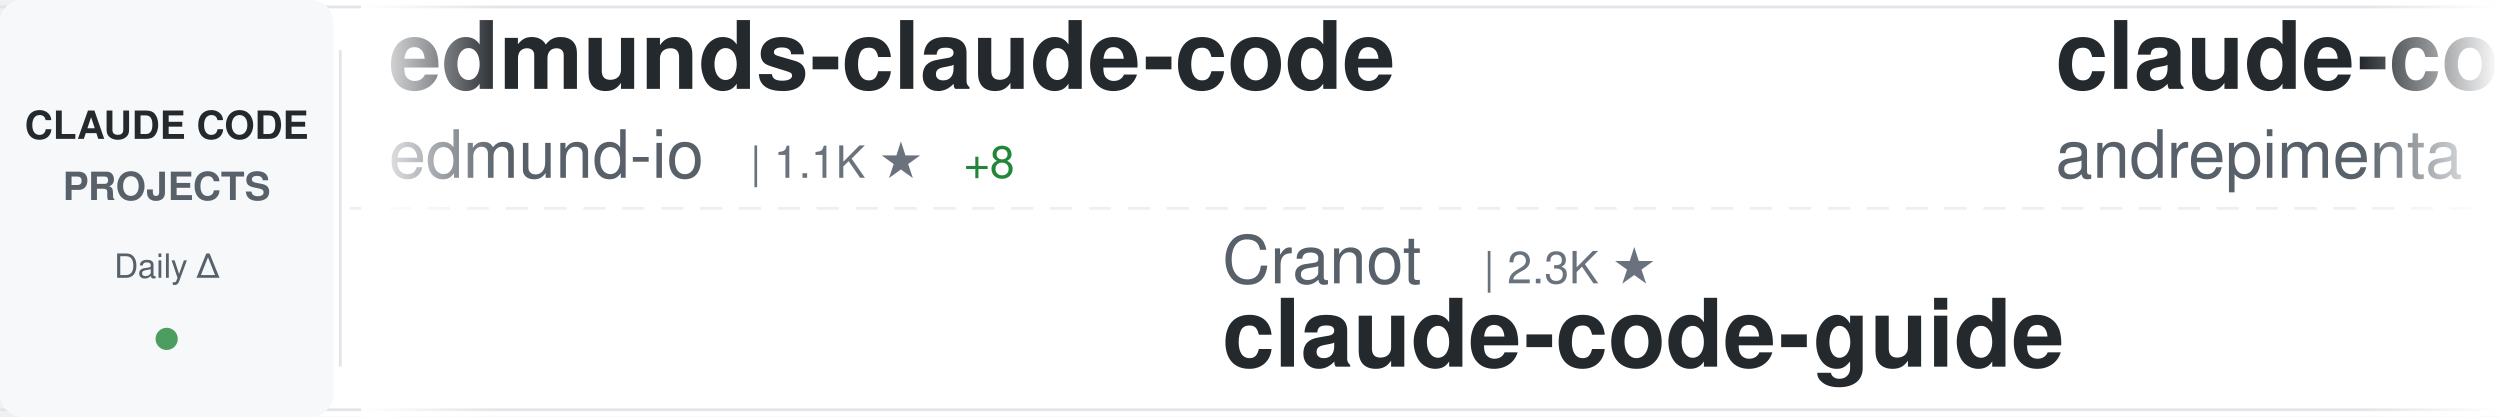
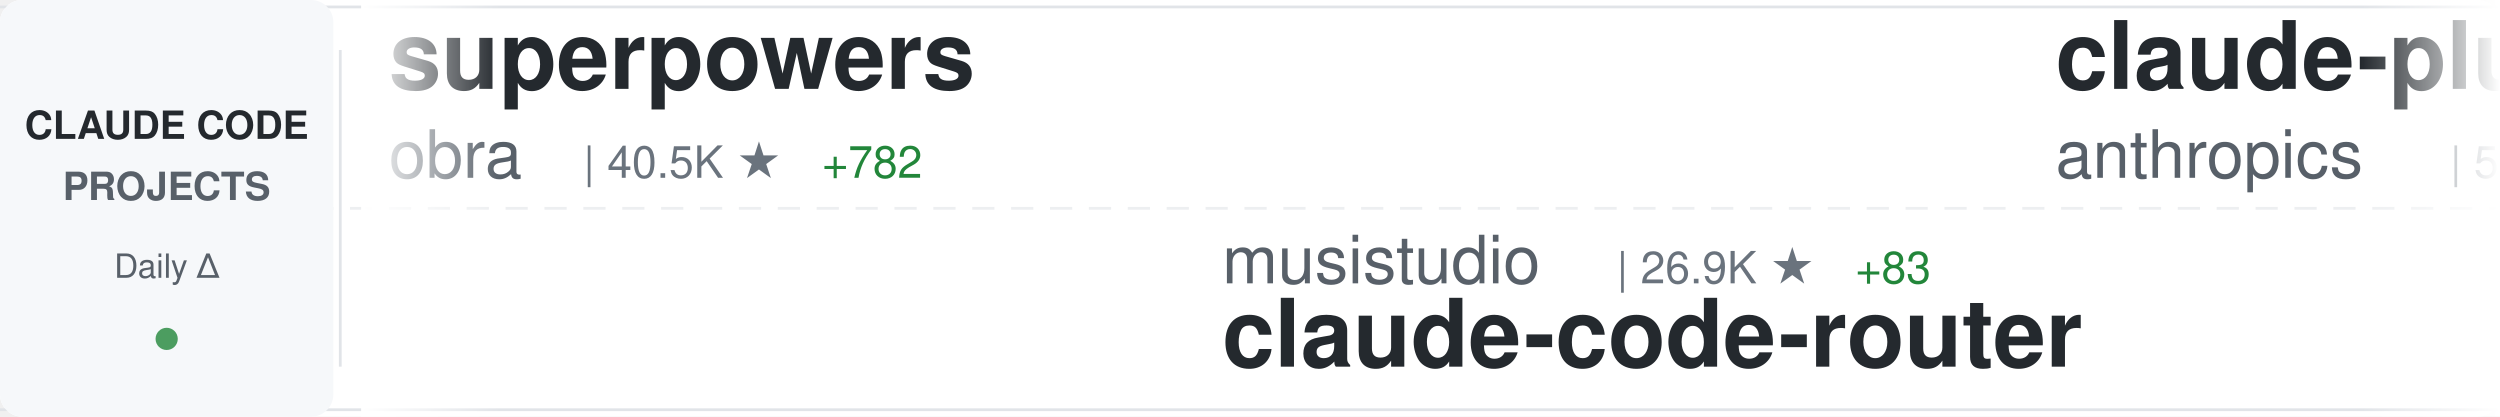
<svg xmlns="http://www.w3.org/2000/svg" width="900" height="150">
  <defs>
    <linearGradient id="awesomeLeftFade" x1="0%" y1="0%" x2="100%" y2="0%">
      <stop offset="0%" style="stop-color:#ffffff;stop-opacity:1" />
      <stop offset="100%" style="stop-color:#ffffff;stop-opacity:0" />
    </linearGradient>
    <linearGradient id="awesomeRightFade" x1="0%" y1="0%" x2="100%" y2="0%">
      <stop offset="0%" style="stop-color:#ffffff;stop-opacity:0" />
      <stop offset="100%" style="stop-color:#ffffff;stop-opacity:1" />
    </linearGradient>
  </defs>
  <rect width="900" height="150" fill="#ffffff" rx="8" />
  <rect x="0" y="2" width="900" height="1" fill="#e1e4e8" />
  <rect x="0" y="147" width="900" height="1" fill="#e1e4e8" />
  <line x1="0" y1="75" x2="900" y2="75" stroke="#e1e4e8" stroke-width="1" stroke-dasharray="8 6" opacity="0.6" />
  <rect x="0" y="0" width="120" height="150" fill="#f6f8fa" rx="8" />
  <text x="60" y="50" font-family="-apple-system, BlinkMacSystemFont, 'Segoe UI', Helvetica, Arial, sans-serif" font-size="14" font-weight="600" fill="#24292e" text-anchor="middle">CLAUDE CODE</text>
  <text x="60" y="72" font-family="-apple-system, BlinkMacSystemFont, 'Segoe UI', Helvetica, Arial, sans-serif" font-size="14" font-weight="600" fill="#586069" text-anchor="middle">PROJECTS</text>
  <text x="60" y="100" font-family="-apple-system, BlinkMacSystemFont, 'Segoe UI', Helvetica, Arial, sans-serif" font-size="12" font-weight="500" fill="#586069" text-anchor="middle">Daily Δ</text>
  <circle cx="60" cy="122" r="4" fill="#22863a" opacity="0.8" />
  <rect x="122" y="18" width="1" height="114" fill="#e1e4e8" />
  <clipPath id="awesomeTickerClip">
    <rect x="130" y="0" width="770" height="150" />
  </clipPath>
  <g clip-path="url(#awesomeTickerClip)">
    <g id="awesomeTickerItems">
      <animateTransform attributeName="transform" attributeType="XML" type="translate" from="0 0" to="-3000 0" dur="54s" repeatCount="indefinite" />
      <g transform="translate(0, 0)">
-         <text x="140" y="32" font-family="-apple-system, BlinkMacSystemFont, 'Segoe UI', Helvetica, Arial, sans-serif" font-size="34" font-weight="600" fill="#24292e">edmunds-claude-code</text>
-         <text x="140" y="64" font-family="-apple-system, BlinkMacSystemFont, 'Segoe UI', Helvetica, Arial, sans-serif" font-size="24" font-weight="400" fill="#586069">edmund-io</text>
-         <text x="270" y="64" font-family="-apple-system, BlinkMacSystemFont, 'Segoe UI', Helvetica, Arial, sans-serif" font-size="16" font-weight="500" fill="#6a737d">| 1.1K ★</text>
-         <text x="347" y="64" font-family="-apple-system, BlinkMacSystemFont, 'Segoe UI', Helvetica, Arial, sans-serif" font-size="16" font-weight="500" fill="#22863a"> +8</text>
+         <text x="140" y="32" font-family="-apple-system, BlinkMacSystemFont, 'Segoe UI', Helvetica, Arial, sans-serif" font-size="34" font-weight="600" fill="#24292e">superpowers</text>
+         <text x="140" y="64" font-family="-apple-system, BlinkMacSystemFont, 'Segoe UI', Helvetica, Arial, sans-serif" font-size="24" font-weight="400" fill="#586069">obra</text>
+         <text x="210" y="64" font-family="-apple-system, BlinkMacSystemFont, 'Segoe UI', Helvetica, Arial, sans-serif" font-size="16" font-weight="500" fill="#6a737d">| 40.5K ★</text>
+         <text x="296" y="64" font-family="-apple-system, BlinkMacSystemFont, 'Segoe UI', Helvetica, Arial, sans-serif" font-size="16" font-weight="500" fill="#22863a"> +782</text>
      </g>
      <g transform="translate(300, 0)">
-         <text x="140" y="102" font-family="-apple-system, BlinkMacSystemFont, 'Segoe UI', Helvetica, Arial, sans-serif" font-size="24" font-weight="400" fill="#586069">Cranot</text>
-         <text x="234" y="102" font-family="-apple-system, BlinkMacSystemFont, 'Segoe UI', Helvetica, Arial, sans-serif" font-size="16" font-weight="500" fill="#6a737d">| 2.3K ★</text>
-         <text x="140" y="132" font-family="-apple-system, BlinkMacSystemFont, 'Segoe UI', Helvetica, Arial, sans-serif" font-size="34" font-weight="600" fill="#24292e">claude-code-guide</text>
+         <text x="140" y="102" font-family="-apple-system, BlinkMacSystemFont, 'Segoe UI', Helvetica, Arial, sans-serif" font-size="24" font-weight="400" fill="#586069">musistudio</text>
+         <text x="282" y="102" font-family="-apple-system, BlinkMacSystemFont, 'Segoe UI', Helvetica, Arial, sans-serif" font-size="16" font-weight="500" fill="#6a737d">| 26.9K ★</text>
+         <text x="368" y="102" font-family="-apple-system, BlinkMacSystemFont, 'Segoe UI', Helvetica, Arial, sans-serif" font-size="16" font-weight="500" fill="#22863a"> +83</text>
+         <text x="140" y="132" font-family="-apple-system, BlinkMacSystemFont, 'Segoe UI', Helvetica, Arial, sans-serif" font-size="34" font-weight="600" fill="#24292e">claude-code-router</text>
      </g>
      <g transform="translate(600, 0)">
-         <text x="140" y="32" font-family="-apple-system, BlinkMacSystemFont, 'Segoe UI', Helvetica, Arial, sans-serif" font-size="34" font-weight="600" fill="#24292e">claude-code-chat</text>
-         <text x="140" y="64" font-family="-apple-system, BlinkMacSystemFont, 'Segoe UI', Helvetica, Arial, sans-serif" font-size="24" font-weight="400" fill="#586069">andrepimenta</text>
-         <text x="306" y="64" font-family="-apple-system, BlinkMacSystemFont, 'Segoe UI', Helvetica, Arial, sans-serif" font-size="16" font-weight="500" fill="#6a737d">| 984 ★</text>
-         <text x="374" y="64" font-family="-apple-system, BlinkMacSystemFont, 'Segoe UI', Helvetica, Arial, sans-serif" font-size="16" font-weight="500" fill="#22863a"> +1</text>
+         <text x="140" y="32" font-family="-apple-system, BlinkMacSystemFont, 'Segoe UI', Helvetica, Arial, sans-serif" font-size="34" font-weight="600" fill="#24292e">claude-plugins-official</text>
+         <text x="140" y="64" font-family="-apple-system, BlinkMacSystemFont, 'Segoe UI', Helvetica, Arial, sans-serif" font-size="24" font-weight="400" fill="#586069">anthropics</text>
+         <text x="282" y="64" font-family="-apple-system, BlinkMacSystemFont, 'Segoe UI', Helvetica, Arial, sans-serif" font-size="16" font-weight="500" fill="#6a737d">| 5.5K ★</text>
+         <text x="359" y="64" font-family="-apple-system, BlinkMacSystemFont, 'Segoe UI', Helvetica, Arial, sans-serif" font-size="16" font-weight="500" fill="#22863a"> +156</text>
      </g>
      <g transform="translate(900, 0)">
-         <text x="140" y="102" font-family="-apple-system, BlinkMacSystemFont, 'Segoe UI', Helvetica, Arial, sans-serif" font-size="24" font-weight="400" fill="#586069">anthropics</text>
-         <text x="282" y="102" font-family="-apple-system, BlinkMacSystemFont, 'Segoe UI', Helvetica, Arial, sans-serif" font-size="16" font-weight="500" fill="#6a737d">| 4.4K ★</text>
-         <text x="359" y="102" font-family="-apple-system, BlinkMacSystemFont, 'Segoe UI', Helvetica, Arial, sans-serif" font-size="16" font-weight="500" fill="#22863a"> +28</text>
-         <text x="140" y="132" font-family="-apple-system, BlinkMacSystemFont, 'Segoe UI', Helvetica, Arial, sans-serif" font-size="34" font-weight="600" fill="#24292e">claude-agent-sdk-python</text>
+         <text x="140" y="102" font-family="-apple-system, BlinkMacSystemFont, 'Segoe UI', Helvetica, Arial, sans-serif" font-size="24" font-weight="400" fill="#586069">andrepimenta</text>
+         <text x="306" y="102" font-family="-apple-system, BlinkMacSystemFont, 'Segoe UI', Helvetica, Arial, sans-serif" font-size="16" font-weight="500" fill="#6a737d">| 984 ★</text>
+         <text x="374" y="102" font-family="-apple-system, BlinkMacSystemFont, 'Segoe UI', Helvetica, Arial, sans-serif" font-size="16" font-weight="500" fill="#22863a"> +1</text>
+         <text x="140" y="132" font-family="-apple-system, BlinkMacSystemFont, 'Segoe UI', Helvetica, Arial, sans-serif" font-size="34" font-weight="600" fill="#24292e">claude-code-chat</text>
      </g>
      <g transform="translate(1200, 0)">
-         <text x="140" y="32" font-family="-apple-system, BlinkMacSystemFont, 'Segoe UI', Helvetica, Arial, sans-serif" font-size="34" font-weight="600" fill="#24292e">opcode</text>
-         <text x="140" y="64" font-family="-apple-system, BlinkMacSystemFont, 'Segoe UI', Helvetica, Arial, sans-serif" font-size="24" font-weight="400" fill="#586069">winfunc</text>
-         <text x="246" y="64" font-family="-apple-system, BlinkMacSystemFont, 'Segoe UI', Helvetica, Arial, sans-serif" font-size="16" font-weight="500" fill="#6a737d">| 20.3K ★</text>
-         <text x="332" y="64" font-family="-apple-system, BlinkMacSystemFont, 'Segoe UI', Helvetica, Arial, sans-serif" font-size="16" font-weight="500" fill="#22863a"> +25</text>
+         <text x="140" y="32" font-family="-apple-system, BlinkMacSystemFont, 'Segoe UI', Helvetica, Arial, sans-serif" font-size="34" font-weight="600" fill="#24292e">claude-code-base-action</text>
+         <text x="140" y="64" font-family="-apple-system, BlinkMacSystemFont, 'Segoe UI', Helvetica, Arial, sans-serif" font-size="24" font-weight="400" fill="#586069">anthropics</text>
+         <text x="282" y="64" font-family="-apple-system, BlinkMacSystemFont, 'Segoe UI', Helvetica, Arial, sans-serif" font-size="16" font-weight="500" fill="#6a737d">| 563 ★</text>
      </g>
      <g transform="translate(1500, 0)">
-         <text x="140" y="102" font-family="-apple-system, BlinkMacSystemFont, 'Segoe UI', Helvetica, Arial, sans-serif" font-size="24" font-weight="400" fill="#586069">Matt-Dionis</text>
-         <text x="294" y="102" font-family="-apple-system, BlinkMacSystemFont, 'Segoe UI', Helvetica, Arial, sans-serif" font-size="16" font-weight="500" fill="#6a737d">| 611 ★</text>
-         <text x="140" y="132" font-family="-apple-system, BlinkMacSystemFont, 'Segoe UI', Helvetica, Arial, sans-serif" font-size="34" font-weight="600" fill="#24292e">claude-code-configs</text>
+         <text x="140" y="102" font-family="-apple-system, BlinkMacSystemFont, 'Segoe UI', Helvetica, Arial, sans-serif" font-size="24" font-weight="400" fill="#586069">UfoMiao</text>
+         <text x="246" y="102" font-family="-apple-system, BlinkMacSystemFont, 'Segoe UI', Helvetica, Arial, sans-serif" font-size="16" font-weight="500" fill="#6a737d">| 5.4K ★</text>
+         <text x="323" y="102" font-family="-apple-system, BlinkMacSystemFont, 'Segoe UI', Helvetica, Arial, sans-serif" font-size="16" font-weight="500" fill="#22863a"> +8</text>
+         <text x="140" y="132" font-family="-apple-system, BlinkMacSystemFont, 'Segoe UI', Helvetica, Arial, sans-serif" font-size="34" font-weight="600" fill="#24292e">zcf</text>
      </g>
      <g transform="translate(1800, 0)">
-         <text x="140" y="32" font-family="-apple-system, BlinkMacSystemFont, 'Segoe UI', Helvetica, Arial, sans-serif" font-size="34" font-weight="600" fill="#24292e">claude-code-showcase</text>
-         <text x="140" y="64" font-family="-apple-system, BlinkMacSystemFont, 'Segoe UI', Helvetica, Arial, sans-serif" font-size="24" font-weight="400" fill="#586069">ChrisWiles</text>
-         <text x="282" y="64" font-family="-apple-system, BlinkMacSystemFont, 'Segoe UI', Helvetica, Arial, sans-serif" font-size="16" font-weight="500" fill="#6a737d">| 5.1K ★</text>
-         <text x="359" y="64" font-family="-apple-system, BlinkMacSystemFont, 'Segoe UI', Helvetica, Arial, sans-serif" font-size="16" font-weight="500" fill="#22863a"> +13</text>
+         <text x="140" y="32" font-family="-apple-system, BlinkMacSystemFont, 'Segoe UI', Helvetica, Arial, sans-serif" font-size="34" font-weight="600" fill="#24292e">claude-code-guide</text>
+         <text x="140" y="64" font-family="-apple-system, BlinkMacSystemFont, 'Segoe UI', Helvetica, Arial, sans-serif" font-size="24" font-weight="400" fill="#586069">zebbern</text>
+         <text x="246" y="64" font-family="-apple-system, BlinkMacSystemFont, 'Segoe UI', Helvetica, Arial, sans-serif" font-size="16" font-weight="500" fill="#6a737d">| 3.2K ★</text>
+         <text x="323" y="64" font-family="-apple-system, BlinkMacSystemFont, 'Segoe UI', Helvetica, Arial, sans-serif" font-size="16" font-weight="500" fill="#22863a"> +10</text>
      </g>
      <g transform="translate(2100, 0)">
-         <text x="140" y="102" font-family="-apple-system, BlinkMacSystemFont, 'Segoe UI', Helvetica, Arial, sans-serif" font-size="24" font-weight="400" fill="#586069">pchalasani</text>
-         <text x="282" y="102" font-family="-apple-system, BlinkMacSystemFont, 'Segoe UI', Helvetica, Arial, sans-serif" font-size="16" font-weight="500" fill="#6a737d">| 1.3K ★</text>
-         <text x="359" y="102" font-family="-apple-system, BlinkMacSystemFont, 'Segoe UI', Helvetica, Arial, sans-serif" font-size="16" font-weight="500" fill="#22863a"> +20</text>
-         <text x="140" y="132" font-family="-apple-system, BlinkMacSystemFont, 'Segoe UI', Helvetica, Arial, sans-serif" font-size="34" font-weight="600" fill="#24292e">claude-code-tools</text>
+         <text x="140" y="102" font-family="-apple-system, BlinkMacSystemFont, 'Segoe UI', Helvetica, Arial, sans-serif" font-size="24" font-weight="400" fill="#586069">severity1</text>
+         <text x="270" y="102" font-family="-apple-system, BlinkMacSystemFont, 'Segoe UI', Helvetica, Arial, sans-serif" font-size="16" font-weight="500" fill="#6a737d">| 1.1K ★</text>
+         <text x="347" y="102" font-family="-apple-system, BlinkMacSystemFont, 'Segoe UI', Helvetica, Arial, sans-serif" font-size="16" font-weight="500" fill="#22863a"> +1</text>
+         <text x="140" y="132" font-family="-apple-system, BlinkMacSystemFont, 'Segoe UI', Helvetica, Arial, sans-serif" font-size="34" font-weight="600" fill="#24292e">claude-code-prompt-impro...</text>
      </g>
      <g transform="translate(2400, 0)">
-         <text x="140" y="32" font-family="-apple-system, BlinkMacSystemFont, 'Segoe UI', Helvetica, Arial, sans-serif" font-size="34" font-weight="600" fill="#24292e">claude-code-tips</text>
-         <text x="140" y="64" font-family="-apple-system, BlinkMacSystemFont, 'Segoe UI', Helvetica, Arial, sans-serif" font-size="24" font-weight="400" fill="#586069">ykdojo</text>
-         <text x="234" y="64" font-family="-apple-system, BlinkMacSystemFont, 'Segoe UI', Helvetica, Arial, sans-serif" font-size="16" font-weight="500" fill="#6a737d">| 1.7K ★</text>
-         <text x="311" y="64" font-family="-apple-system, BlinkMacSystemFont, 'Segoe UI', Helvetica, Arial, sans-serif" font-size="16" font-weight="500" fill="#22863a"> +30</text>
+         <text x="140" y="32" font-family="-apple-system, BlinkMacSystemFont, 'Segoe UI', Helvetica, Arial, sans-serif" font-size="34" font-weight="600" fill="#24292e">claude-code-viewer</text>
+         <text x="140" y="64" font-family="-apple-system, BlinkMacSystemFont, 'Segoe UI', Helvetica, Arial, sans-serif" font-size="24" font-weight="400" fill="#586069">d-kimuson</text>
+         <text x="270" y="64" font-family="-apple-system, BlinkMacSystemFont, 'Segoe UI', Helvetica, Arial, sans-serif" font-size="16" font-weight="500" fill="#6a737d">| 836 ★</text>
+         <text x="338" y="64" font-family="-apple-system, BlinkMacSystemFont, 'Segoe UI', Helvetica, Arial, sans-serif" font-size="16" font-weight="500" fill="#22863a"> +4</text>
      </g>
      <g transform="translate(2700, 0)">
        <text x="140" y="102" font-family="-apple-system, BlinkMacSystemFont, 'Segoe UI', Helvetica, Arial, sans-serif" font-size="24" font-weight="400" fill="#586069">anthropics</text>
-         <text x="282" y="102" font-family="-apple-system, BlinkMacSystemFont, 'Segoe UI', Helvetica, Arial, sans-serif" font-size="16" font-weight="500" fill="#6a737d">| 62.4K ★</text>
-         <text x="368" y="102" font-family="-apple-system, BlinkMacSystemFont, 'Segoe UI', Helvetica, Arial, sans-serif" font-size="16" font-weight="500" fill="#22863a"> +357</text>
-         <text x="140" y="132" font-family="-apple-system, BlinkMacSystemFont, 'Segoe UI', Helvetica, Arial, sans-serif" font-size="34" font-weight="600" fill="#24292e">claude-code</text>
+         <text x="282" y="102" font-family="-apple-system, BlinkMacSystemFont, 'Segoe UI', Helvetica, Arial, sans-serif" font-size="16" font-weight="500" fill="#6a737d">| 58.9K ★</text>
+         <text x="368" y="102" font-family="-apple-system, BlinkMacSystemFont, 'Segoe UI', Helvetica, Arial, sans-serif" font-size="16" font-weight="500" fill="#22863a"> +926</text>
+         <text x="140" y="132" font-family="-apple-system, BlinkMacSystemFont, 'Segoe UI', Helvetica, Arial, sans-serif" font-size="34" font-weight="600" fill="#24292e">skills</text>
      </g>
      <g transform="translate(3000, 0)">
-         <text x="140" y="32" font-family="-apple-system, BlinkMacSystemFont, 'Segoe UI', Helvetica, Arial, sans-serif" font-size="34" font-weight="600" fill="#24292e">edmunds-claude-code</text>
-         <text x="140" y="64" font-family="-apple-system, BlinkMacSystemFont, 'Segoe UI', Helvetica, Arial, sans-serif" font-size="24" font-weight="400" fill="#586069">edmund-io</text>
-         <text x="270" y="64" font-family="-apple-system, BlinkMacSystemFont, 'Segoe UI', Helvetica, Arial, sans-serif" font-size="16" font-weight="500" fill="#6a737d">| 1.1K ★</text>
-         <text x="347" y="64" font-family="-apple-system, BlinkMacSystemFont, 'Segoe UI', Helvetica, Arial, sans-serif" font-size="16" font-weight="500" fill="#22863a"> +8</text>
+         <text x="140" y="32" font-family="-apple-system, BlinkMacSystemFont, 'Segoe UI', Helvetica, Arial, sans-serif" font-size="34" font-weight="600" fill="#24292e">superpowers</text>
+         <text x="140" y="64" font-family="-apple-system, BlinkMacSystemFont, 'Segoe UI', Helvetica, Arial, sans-serif" font-size="24" font-weight="400" fill="#586069">obra</text>
+         <text x="210" y="64" font-family="-apple-system, BlinkMacSystemFont, 'Segoe UI', Helvetica, Arial, sans-serif" font-size="16" font-weight="500" fill="#6a737d">| 40.5K ★</text>
+         <text x="296" y="64" font-family="-apple-system, BlinkMacSystemFont, 'Segoe UI', Helvetica, Arial, sans-serif" font-size="16" font-weight="500" fill="#22863a"> +782</text>
      </g>
      <g transform="translate(3300, 0)">
-         <text x="140" y="102" font-family="-apple-system, BlinkMacSystemFont, 'Segoe UI', Helvetica, Arial, sans-serif" font-size="24" font-weight="400" fill="#586069">Cranot</text>
-         <text x="234" y="102" font-family="-apple-system, BlinkMacSystemFont, 'Segoe UI', Helvetica, Arial, sans-serif" font-size="16" font-weight="500" fill="#6a737d">| 2.3K ★</text>
-         <text x="140" y="132" font-family="-apple-system, BlinkMacSystemFont, 'Segoe UI', Helvetica, Arial, sans-serif" font-size="34" font-weight="600" fill="#24292e">claude-code-guide</text>
+         <text x="140" y="102" font-family="-apple-system, BlinkMacSystemFont, 'Segoe UI', Helvetica, Arial, sans-serif" font-size="24" font-weight="400" fill="#586069">musistudio</text>
+         <text x="282" y="102" font-family="-apple-system, BlinkMacSystemFont, 'Segoe UI', Helvetica, Arial, sans-serif" font-size="16" font-weight="500" fill="#6a737d">| 26.9K ★</text>
+         <text x="368" y="102" font-family="-apple-system, BlinkMacSystemFont, 'Segoe UI', Helvetica, Arial, sans-serif" font-size="16" font-weight="500" fill="#22863a"> +83</text>
+         <text x="140" y="132" font-family="-apple-system, BlinkMacSystemFont, 'Segoe UI', Helvetica, Arial, sans-serif" font-size="34" font-weight="600" fill="#24292e">claude-code-router</text>
      </g>
      <g transform="translate(3600, 0)">
-         <text x="140" y="32" font-family="-apple-system, BlinkMacSystemFont, 'Segoe UI', Helvetica, Arial, sans-serif" font-size="34" font-weight="600" fill="#24292e">claude-code-chat</text>
-         <text x="140" y="64" font-family="-apple-system, BlinkMacSystemFont, 'Segoe UI', Helvetica, Arial, sans-serif" font-size="24" font-weight="400" fill="#586069">andrepimenta</text>
-         <text x="306" y="64" font-family="-apple-system, BlinkMacSystemFont, 'Segoe UI', Helvetica, Arial, sans-serif" font-size="16" font-weight="500" fill="#6a737d">| 984 ★</text>
-         <text x="374" y="64" font-family="-apple-system, BlinkMacSystemFont, 'Segoe UI', Helvetica, Arial, sans-serif" font-size="16" font-weight="500" fill="#22863a"> +1</text>
+         <text x="140" y="32" font-family="-apple-system, BlinkMacSystemFont, 'Segoe UI', Helvetica, Arial, sans-serif" font-size="34" font-weight="600" fill="#24292e">claude-plugins-official</text>
+         <text x="140" y="64" font-family="-apple-system, BlinkMacSystemFont, 'Segoe UI', Helvetica, Arial, sans-serif" font-size="24" font-weight="400" fill="#586069">anthropics</text>
+         <text x="282" y="64" font-family="-apple-system, BlinkMacSystemFont, 'Segoe UI', Helvetica, Arial, sans-serif" font-size="16" font-weight="500" fill="#6a737d">| 5.5K ★</text>
+         <text x="359" y="64" font-family="-apple-system, BlinkMacSystemFont, 'Segoe UI', Helvetica, Arial, sans-serif" font-size="16" font-weight="500" fill="#22863a"> +156</text>
      </g>
      <g transform="translate(3900, 0)">
-         <text x="140" y="102" font-family="-apple-system, BlinkMacSystemFont, 'Segoe UI', Helvetica, Arial, sans-serif" font-size="24" font-weight="400" fill="#586069">anthropics</text>
-         <text x="282" y="102" font-family="-apple-system, BlinkMacSystemFont, 'Segoe UI', Helvetica, Arial, sans-serif" font-size="16" font-weight="500" fill="#6a737d">| 4.4K ★</text>
-         <text x="359" y="102" font-family="-apple-system, BlinkMacSystemFont, 'Segoe UI', Helvetica, Arial, sans-serif" font-size="16" font-weight="500" fill="#22863a"> +28</text>
-         <text x="140" y="132" font-family="-apple-system, BlinkMacSystemFont, 'Segoe UI', Helvetica, Arial, sans-serif" font-size="34" font-weight="600" fill="#24292e">claude-agent-sdk-python</text>
+         <text x="140" y="102" font-family="-apple-system, BlinkMacSystemFont, 'Segoe UI', Helvetica, Arial, sans-serif" font-size="24" font-weight="400" fill="#586069">andrepimenta</text>
+         <text x="306" y="102" font-family="-apple-system, BlinkMacSystemFont, 'Segoe UI', Helvetica, Arial, sans-serif" font-size="16" font-weight="500" fill="#6a737d">| 984 ★</text>
+         <text x="374" y="102" font-family="-apple-system, BlinkMacSystemFont, 'Segoe UI', Helvetica, Arial, sans-serif" font-size="16" font-weight="500" fill="#22863a"> +1</text>
+         <text x="140" y="132" font-family="-apple-system, BlinkMacSystemFont, 'Segoe UI', Helvetica, Arial, sans-serif" font-size="34" font-weight="600" fill="#24292e">claude-code-chat</text>
      </g>
    </g>
  </g>
  <rect x="130" y="0" width="50" height="150" fill="url(#awesomeLeftFade)" />
  <rect x="850" y="0" width="50" height="150" fill="url(#awesomeRightFade)" />
</svg>
